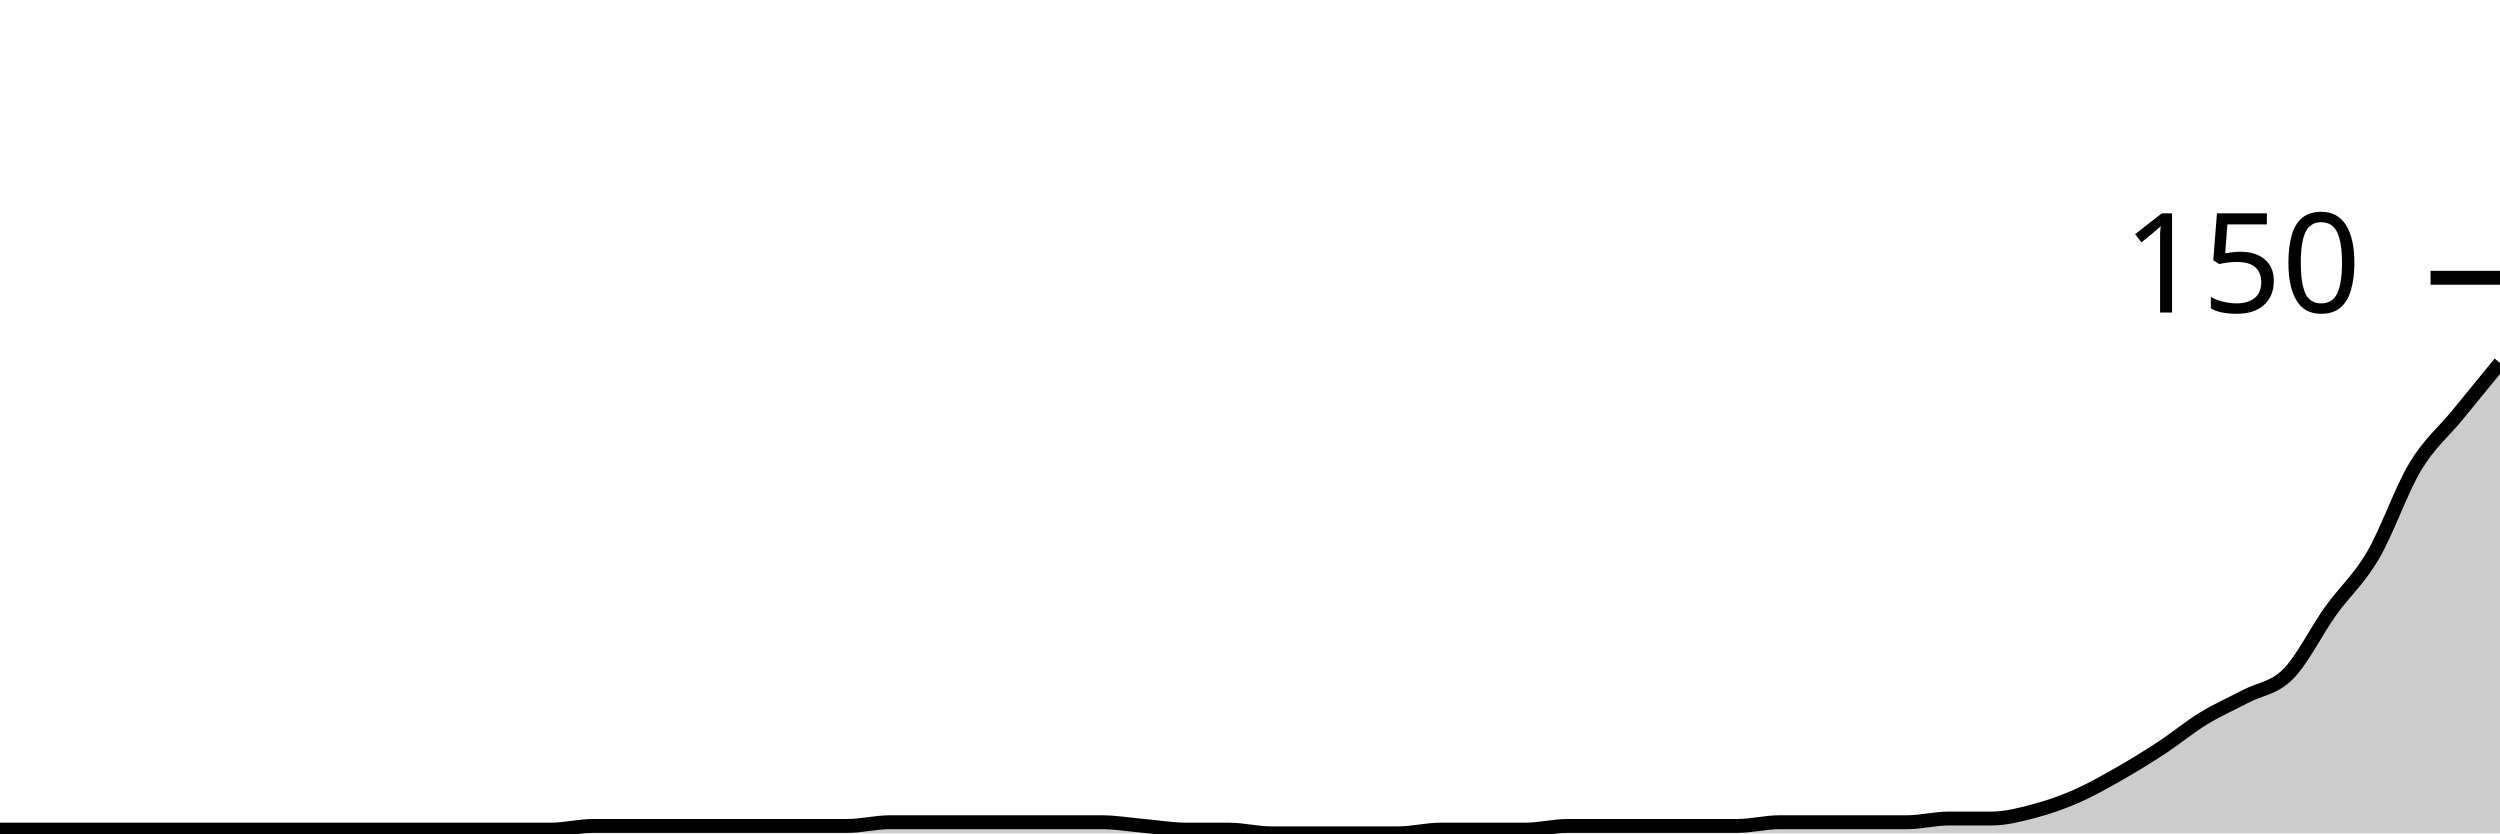
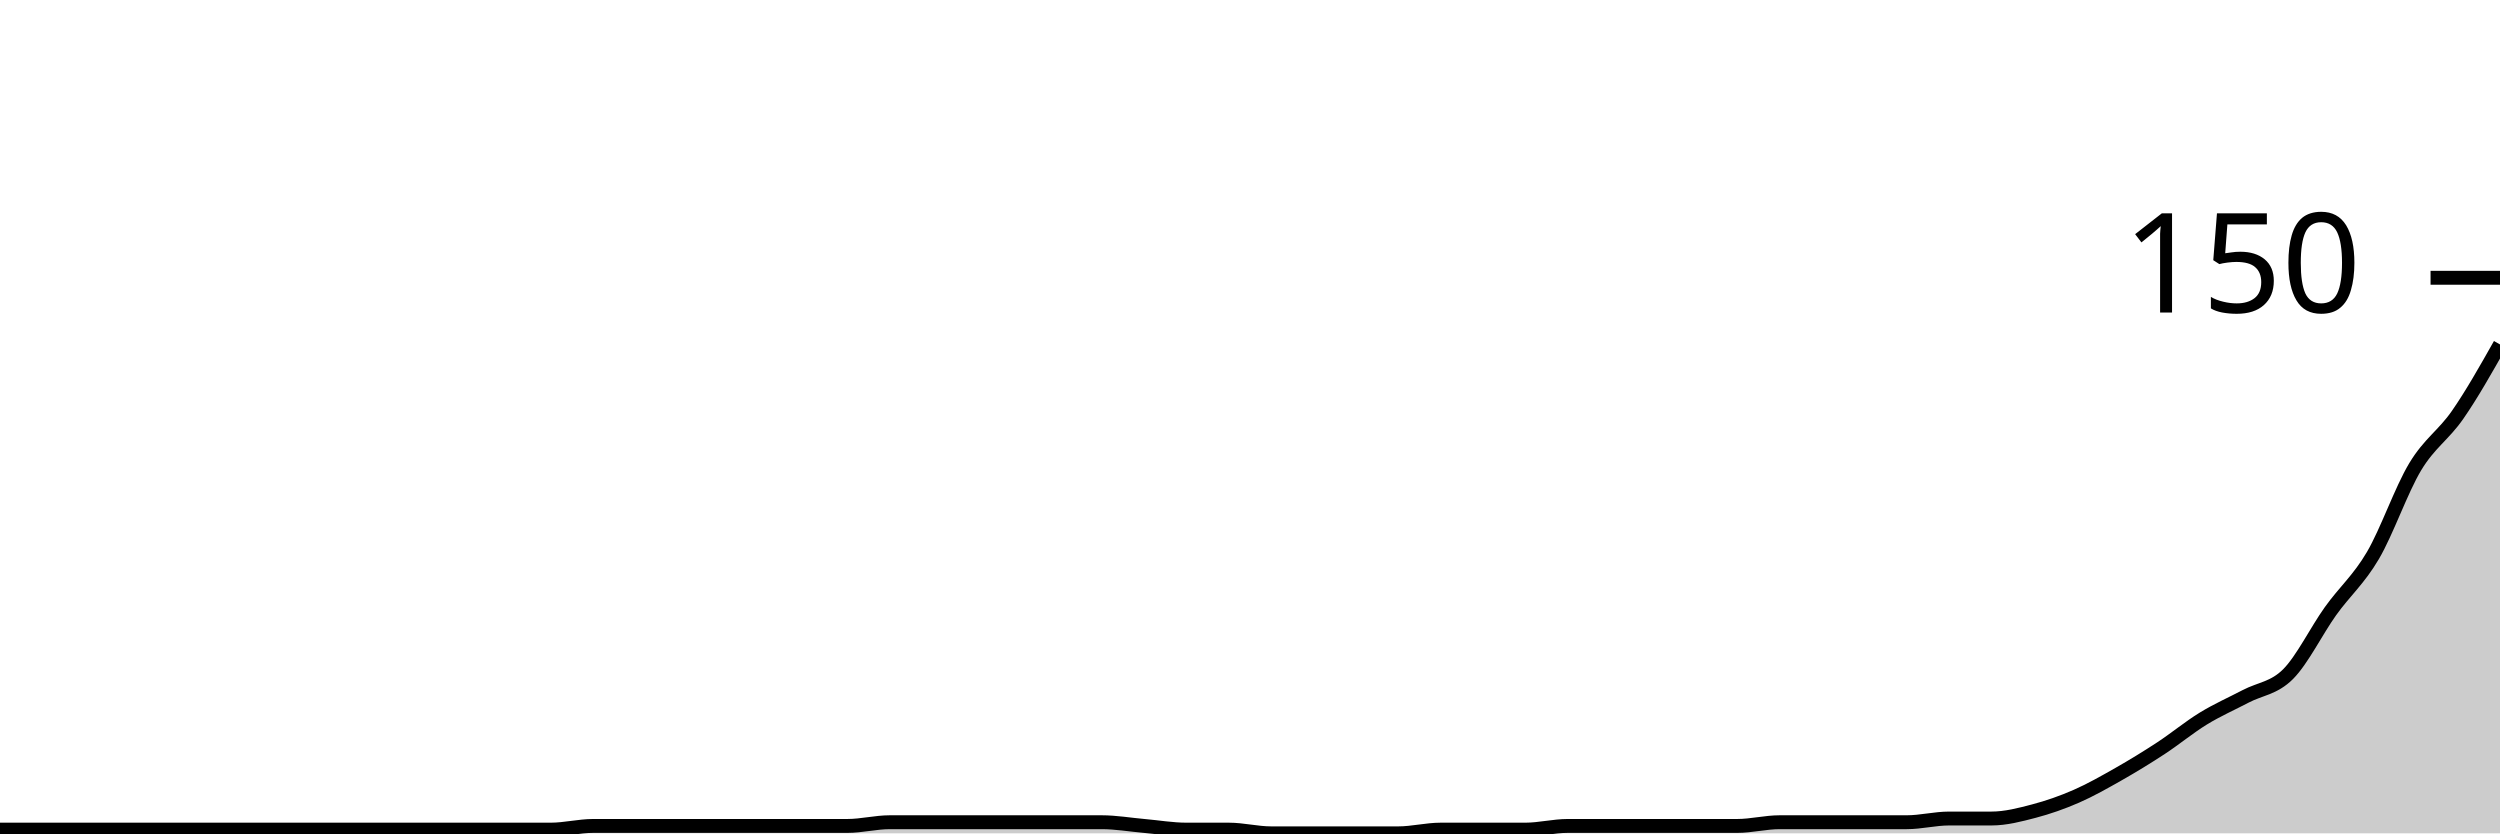
<svg xmlns="http://www.w3.org/2000/svg" viewBox="0 0 180 60">
  <g transform="translate(0,20)">
-     <path class="area" fill="rgba(0, 0, 0, 0.2)" d="M0,39.733C1.017,39.733,2.034,39.733,3.051,39.733C4.068,39.733,5.085,39.733,6.102,39.733C7.119,39.733,8.136,39.733,9.153,39.733C10.169,39.733,11.186,39.733,12.203,39.733C13.22,39.733,14.237,39.733,15.254,39.733C16.271,39.733,17.288,39.733,18.305,39.733C19.322,39.733,20.339,39.733,21.356,39.733C22.373,39.733,23.39,39.733,24.407,39.733C25.424,39.733,26.441,39.733,27.458,39.733C28.475,39.733,29.492,39.733,30.508,39.733C31.525,39.733,32.542,39.733,33.559,39.733C34.576,39.733,35.593,39.733,36.61,39.733C37.627,39.733,38.644,39.733,39.661,39.733C40.678,39.733,41.695,39.467,42.712,39.467C43.729,39.467,44.746,39.467,45.763,39.467C46.78,39.467,47.797,39.467,48.814,39.467C49.831,39.467,50.847,39.467,51.864,39.467C52.881,39.467,53.898,39.467,54.915,39.467C55.932,39.467,56.949,39.467,57.966,39.467C58.983,39.467,60,39.467,61.017,39.467C62.034,39.467,63.051,39.2,64.068,39.2C65.085,39.2,66.102,39.2,67.119,39.2C68.136,39.2,69.153,39.2,70.169,39.2C71.186,39.2,72.203,39.2,73.22,39.2C74.237,39.2,75.254,39.2,76.271,39.2C77.288,39.2,78.305,39.2,79.322,39.2C80.339,39.2,81.356,39.378,82.373,39.467C83.39,39.556,84.407,39.733,85.424,39.733C86.441,39.733,87.458,39.733,88.475,39.733C89.492,39.733,90.508,40,91.525,40C92.542,40,93.559,40,94.576,40C95.593,40,96.61,40,97.627,40C98.644,40,99.661,40,100.678,40C101.695,40,102.712,39.733,103.729,39.733C104.746,39.733,105.763,39.733,106.78,39.733C107.797,39.733,108.814,39.733,109.831,39.733C110.847,39.733,111.864,39.467,112.881,39.467C113.898,39.467,114.915,39.467,115.932,39.467C116.949,39.467,117.966,39.467,118.983,39.467C120,39.467,121.017,39.467,122.034,39.467C123.051,39.467,124.068,39.467,125.085,39.467C126.102,39.467,127.119,39.2,128.136,39.2C129.153,39.2,130.169,39.2,131.186,39.2C132.203,39.2,133.22,39.2,134.237,39.2C135.254,39.2,136.271,39.2,137.288,39.2C138.305,39.2,139.322,38.933,140.339,38.933C141.356,38.933,142.373,38.933,143.39,38.933C144.407,38.933,145.424,38.667,146.441,38.4C147.458,38.133,148.475,37.778,149.492,37.333C150.508,36.889,151.525,36.311,152.542,35.733C153.559,35.156,154.576,34.533,155.593,33.867C156.61,33.2,157.627,32.356,158.644,31.733C159.661,31.111,160.678,30.667,161.695,30.133C162.712,29.6,163.729,29.556,164.746,28.533C165.763,27.511,166.78,25.422,167.797,24C168.814,22.578,169.831,21.733,170.847,20C171.864,18.267,172.881,15.289,173.898,13.6C174.915,11.911,175.932,11.111,176.949,9.867C177.966,8.622,178.983,7.378,180,6.133L180,40C178.983,40,177.966,40,176.949,40C175.932,40,174.915,40,173.898,40C172.881,40,171.864,40,170.847,40C169.831,40,168.814,40,167.797,40C166.78,40,165.763,40,164.746,40C163.729,40,162.712,40,161.695,40C160.678,40,159.661,40,158.644,40C157.627,40,156.61,40,155.593,40C154.576,40,153.559,40,152.542,40C151.525,40,150.508,40,149.492,40C148.475,40,147.458,40,146.441,40C145.424,40,144.407,40,143.39,40C142.373,40,141.356,40,140.339,40C139.322,40,138.305,40,137.288,40C136.271,40,135.254,40,134.237,40C133.22,40,132.203,40,131.186,40C130.169,40,129.153,40,128.136,40C127.119,40,126.102,40,125.085,40C124.068,40,123.051,40,122.034,40C121.017,40,120,40,118.983,40C117.966,40,116.949,40,115.932,40C114.915,40,113.898,40,112.881,40C111.864,40,110.847,40,109.831,40C108.814,40,107.797,40,106.78,40C105.763,40,104.746,40,103.729,40C102.712,40,101.695,40,100.678,40C99.661,40,98.644,40,97.627,40C96.61,40,95.593,40,94.576,40C93.559,40,92.542,40,91.525,40C90.508,40,89.492,40,88.475,40C87.458,40,86.441,40,85.424,40C84.407,40,83.39,40,82.373,40C81.356,40,80.339,40,79.322,40C78.305,40,77.288,40,76.271,40C75.254,40,74.237,40,73.22,40C72.203,40,71.186,40,70.169,40C69.153,40,68.136,40,67.119,40C66.102,40,65.085,40,64.068,40C63.051,40,62.034,40,61.017,40C60,40,58.983,40,57.966,40C56.949,40,55.932,40,54.915,40C53.898,40,52.881,40,51.864,40C50.847,40,49.831,40,48.814,40C47.797,40,46.78,40,45.763,40C44.746,40,43.729,40,42.712,40C41.695,40,40.678,40,39.661,40C38.644,40,37.627,40,36.61,40C35.593,40,34.576,40,33.559,40C32.542,40,31.525,40,30.508,40C29.492,40,28.475,40,27.458,40C26.441,40,25.424,40,24.407,40C23.39,40,22.373,40,21.356,40C20.339,40,19.322,40,18.305,40C17.288,40,16.271,40,15.254,40C14.237,40,13.22,40,12.203,40C11.186,40,10.169,40,9.153,40C8.136,40,7.119,40,6.102,40C5.085,40,4.068,40,3.051,40C2.034,40,1.017,40,0,40Z" />
-     <path class="line" stroke="black" fill="none" d="M0,39.733C1.017,39.733,2.034,39.733,3.051,39.733C4.068,39.733,5.085,39.733,6.102,39.733C7.119,39.733,8.136,39.733,9.153,39.733C10.169,39.733,11.186,39.733,12.203,39.733C13.22,39.733,14.237,39.733,15.254,39.733C16.271,39.733,17.288,39.733,18.305,39.733C19.322,39.733,20.339,39.733,21.356,39.733C22.373,39.733,23.39,39.733,24.407,39.733C25.424,39.733,26.441,39.733,27.458,39.733C28.475,39.733,29.492,39.733,30.508,39.733C31.525,39.733,32.542,39.733,33.559,39.733C34.576,39.733,35.593,39.733,36.61,39.733C37.627,39.733,38.644,39.733,39.661,39.733C40.678,39.733,41.695,39.467,42.712,39.467C43.729,39.467,44.746,39.467,45.763,39.467C46.78,39.467,47.797,39.467,48.814,39.467C49.831,39.467,50.847,39.467,51.864,39.467C52.881,39.467,53.898,39.467,54.915,39.467C55.932,39.467,56.949,39.467,57.966,39.467C58.983,39.467,60,39.467,61.017,39.467C62.034,39.467,63.051,39.2,64.068,39.2C65.085,39.2,66.102,39.2,67.119,39.2C68.136,39.2,69.153,39.2,70.169,39.2C71.186,39.2,72.203,39.2,73.22,39.2C74.237,39.2,75.254,39.2,76.271,39.2C77.288,39.2,78.305,39.2,79.322,39.2C80.339,39.2,81.356,39.378,82.373,39.467C83.39,39.556,84.407,39.733,85.424,39.733C86.441,39.733,87.458,39.733,88.475,39.733C89.492,39.733,90.508,40,91.525,40C92.542,40,93.559,40,94.576,40C95.593,40,96.61,40,97.627,40C98.644,40,99.661,40,100.678,40C101.695,40,102.712,39.733,103.729,39.733C104.746,39.733,105.763,39.733,106.78,39.733C107.797,39.733,108.814,39.733,109.831,39.733C110.847,39.733,111.864,39.467,112.881,39.467C113.898,39.467,114.915,39.467,115.932,39.467C116.949,39.467,117.966,39.467,118.983,39.467C120,39.467,121.017,39.467,122.034,39.467C123.051,39.467,124.068,39.467,125.085,39.467C126.102,39.467,127.119,39.2,128.136,39.2C129.153,39.2,130.169,39.2,131.186,39.2C132.203,39.2,133.22,39.2,134.237,39.2C135.254,39.2,136.271,39.2,137.288,39.2C138.305,39.2,139.322,38.933,140.339,38.933C141.356,38.933,142.373,38.933,143.39,38.933C144.407,38.933,145.424,38.667,146.441,38.4C147.458,38.133,148.475,37.778,149.492,37.333C150.508,36.889,151.525,36.311,152.542,35.733C153.559,35.156,154.576,34.533,155.593,33.867C156.61,33.2,157.627,32.356,158.644,31.733C159.661,31.111,160.678,30.667,161.695,30.133C162.712,29.6,163.729,29.556,164.746,28.533C165.763,27.511,166.78,25.422,167.797,24C168.814,22.578,169.831,21.733,170.847,20C171.864,18.267,172.881,15.289,173.898,13.6C174.915,11.911,175.932,11.111,176.949,9.867C177.966,8.622,178.983,7.378,180,6.133" />
+     <path class="area" fill="rgba(0, 0, 0, 0.2)" d="M0,39.733C1.017,39.733,2.034,39.733,3.051,39.733C4.068,39.733,5.085,39.733,6.102,39.733C7.119,39.733,8.136,39.733,9.153,39.733C10.169,39.733,11.186,39.733,12.203,39.733C13.22,39.733,14.237,39.733,15.254,39.733C16.271,39.733,17.288,39.733,18.305,39.733C19.322,39.733,20.339,39.733,21.356,39.733C22.373,39.733,23.39,39.733,24.407,39.733C25.424,39.733,26.441,39.733,27.458,39.733C28.475,39.733,29.492,39.733,30.508,39.733C31.525,39.733,32.542,39.733,33.559,39.733C34.576,39.733,35.593,39.733,36.61,39.733C37.627,39.733,38.644,39.733,39.661,39.733C40.678,39.733,41.695,39.467,42.712,39.467C43.729,39.467,44.746,39.467,45.763,39.467C46.78,39.467,47.797,39.467,48.814,39.467C49.831,39.467,50.847,39.467,51.864,39.467C52.881,39.467,53.898,39.467,54.915,39.467C55.932,39.467,56.949,39.467,57.966,39.467C58.983,39.467,60,39.467,61.017,39.467C62.034,39.467,63.051,39.2,64.068,39.2C65.085,39.2,66.102,39.2,67.119,39.2C68.136,39.2,69.153,39.2,70.169,39.2C71.186,39.2,72.203,39.2,73.22,39.2C74.237,39.2,75.254,39.2,76.271,39.2C77.288,39.2,78.305,39.2,79.322,39.2C80.339,39.2,81.356,39.378,82.373,39.467C83.39,39.556,84.407,39.733,85.424,39.733C86.441,39.733,87.458,39.733,88.475,39.733C89.492,39.733,90.508,40,91.525,40C92.542,40,93.559,40,94.576,40C95.593,40,96.61,40,97.627,40C98.644,40,99.661,40,100.678,40C101.695,40,102.712,39.733,103.729,39.733C104.746,39.733,105.763,39.733,106.78,39.733C107.797,39.733,108.814,39.733,109.831,39.733C110.847,39.733,111.864,39.467,112.881,39.467C113.898,39.467,114.915,39.467,115.932,39.467C116.949,39.467,117.966,39.467,118.983,39.467C120,39.467,121.017,39.467,122.034,39.467C123.051,39.467,124.068,39.467,125.085,39.467C126.102,39.467,127.119,39.2,128.136,39.2C129.153,39.2,130.169,39.2,131.186,39.2C132.203,39.2,133.22,39.2,134.237,39.2C135.254,39.2,136.271,39.2,137.288,39.2C138.305,39.2,139.322,38.933,140.339,38.933C141.356,38.933,142.373,38.933,143.39,38.933C144.407,38.933,145.424,38.667,146.441,38.4C147.458,38.133,148.475,37.778,149.492,37.333C150.508,36.889,151.525,36.311,152.542,35.733C153.559,35.156,154.576,34.533,155.593,33.867C156.61,33.2,157.627,32.356,158.644,31.733C159.661,31.111,160.678,30.667,161.695,30.133C162.712,29.6,163.729,29.556,164.746,28.533C165.763,27.511,166.78,25.422,167.797,24C168.814,22.578,169.831,21.733,170.847,20C171.864,18.267,172.881,15.289,173.898,13.6C174.915,11.911,175.932,11.333,176.949,9.867C177.966,8.4,178.983,6.6,180,4.8L180,40C178.983,40,177.966,40,176.949,40C175.932,40,174.915,40,173.898,40C172.881,40,171.864,40,170.847,40C169.831,40,168.814,40,167.797,40C166.78,40,165.763,40,164.746,40C163.729,40,162.712,40,161.695,40C160.678,40,159.661,40,158.644,40C157.627,40,156.61,40,155.593,40C154.576,40,153.559,40,152.542,40C151.525,40,150.508,40,149.492,40C148.475,40,147.458,40,146.441,40C145.424,40,144.407,40,143.39,40C142.373,40,141.356,40,140.339,40C139.322,40,138.305,40,137.288,40C136.271,40,135.254,40,134.237,40C133.22,40,132.203,40,131.186,40C130.169,40,129.153,40,128.136,40C127.119,40,126.102,40,125.085,40C124.068,40,123.051,40,122.034,40C121.017,40,120,40,118.983,40C117.966,40,116.949,40,115.932,40C114.915,40,113.898,40,112.881,40C111.864,40,110.847,40,109.831,40C108.814,40,107.797,40,106.78,40C105.763,40,104.746,40,103.729,40C102.712,40,101.695,40,100.678,40C99.661,40,98.644,40,97.627,40C96.61,40,95.593,40,94.576,40C93.559,40,92.542,40,91.525,40C90.508,40,89.492,40,88.475,40C87.458,40,86.441,40,85.424,40C84.407,40,83.39,40,82.373,40C81.356,40,80.339,40,79.322,40C78.305,40,77.288,40,76.271,40C75.254,40,74.237,40,73.22,40C72.203,40,71.186,40,70.169,40C69.153,40,68.136,40,67.119,40C66.102,40,65.085,40,64.068,40C63.051,40,62.034,40,61.017,40C60,40,58.983,40,57.966,40C56.949,40,55.932,40,54.915,40C53.898,40,52.881,40,51.864,40C50.847,40,49.831,40,48.814,40C47.797,40,46.78,40,45.763,40C44.746,40,43.729,40,42.712,40C41.695,40,40.678,40,39.661,40C38.644,40,37.627,40,36.61,40C35.593,40,34.576,40,33.559,40C32.542,40,31.525,40,30.508,40C29.492,40,28.475,40,27.458,40C26.441,40,25.424,40,24.407,40C23.39,40,22.373,40,21.356,40C20.339,40,19.322,40,18.305,40C17.288,40,16.271,40,15.254,40C14.237,40,13.22,40,12.203,40C11.186,40,10.169,40,9.153,40C8.136,40,7.119,40,6.102,40C5.085,40,4.068,40,3.051,40C2.034,40,1.017,40,0,40Z" />
+     <path class="line" stroke="black" fill="none" d="M0,39.733C1.017,39.733,2.034,39.733,3.051,39.733C4.068,39.733,5.085,39.733,6.102,39.733C7.119,39.733,8.136,39.733,9.153,39.733C10.169,39.733,11.186,39.733,12.203,39.733C13.22,39.733,14.237,39.733,15.254,39.733C16.271,39.733,17.288,39.733,18.305,39.733C19.322,39.733,20.339,39.733,21.356,39.733C22.373,39.733,23.39,39.733,24.407,39.733C25.424,39.733,26.441,39.733,27.458,39.733C28.475,39.733,29.492,39.733,30.508,39.733C31.525,39.733,32.542,39.733,33.559,39.733C34.576,39.733,35.593,39.733,36.61,39.733C37.627,39.733,38.644,39.733,39.661,39.733C40.678,39.733,41.695,39.467,42.712,39.467C43.729,39.467,44.746,39.467,45.763,39.467C46.78,39.467,47.797,39.467,48.814,39.467C49.831,39.467,50.847,39.467,51.864,39.467C52.881,39.467,53.898,39.467,54.915,39.467C55.932,39.467,56.949,39.467,57.966,39.467C58.983,39.467,60,39.467,61.017,39.467C62.034,39.467,63.051,39.2,64.068,39.2C65.085,39.2,66.102,39.2,67.119,39.2C68.136,39.2,69.153,39.2,70.169,39.2C71.186,39.2,72.203,39.2,73.22,39.2C74.237,39.2,75.254,39.2,76.271,39.2C77.288,39.2,78.305,39.2,79.322,39.2C80.339,39.2,81.356,39.378,82.373,39.467C83.39,39.556,84.407,39.733,85.424,39.733C86.441,39.733,87.458,39.733,88.475,39.733C89.492,39.733,90.508,40,91.525,40C92.542,40,93.559,40,94.576,40C95.593,40,96.61,40,97.627,40C98.644,40,99.661,40,100.678,40C101.695,40,102.712,39.733,103.729,39.733C104.746,39.733,105.763,39.733,106.78,39.733C107.797,39.733,108.814,39.733,109.831,39.733C110.847,39.733,111.864,39.467,112.881,39.467C113.898,39.467,114.915,39.467,115.932,39.467C116.949,39.467,117.966,39.467,118.983,39.467C120,39.467,121.017,39.467,122.034,39.467C123.051,39.467,124.068,39.467,125.085,39.467C126.102,39.467,127.119,39.2,128.136,39.2C129.153,39.2,130.169,39.2,131.186,39.2C132.203,39.2,133.22,39.2,134.237,39.2C135.254,39.2,136.271,39.2,137.288,39.2C138.305,39.2,139.322,38.933,140.339,38.933C141.356,38.933,142.373,38.933,143.39,38.933C144.407,38.933,145.424,38.667,146.441,38.4C147.458,38.133,148.475,37.778,149.492,37.333C150.508,36.889,151.525,36.311,152.542,35.733C153.559,35.156,154.576,34.533,155.593,33.867C156.61,33.2,157.627,32.356,158.644,31.733C159.661,31.111,160.678,30.667,161.695,30.133C162.712,29.6,163.729,29.556,164.746,28.533C165.763,27.511,166.78,25.422,167.797,24C168.814,22.578,169.831,21.733,170.847,20C171.864,18.267,172.881,15.289,173.898,13.6C174.915,11.911,175.932,11.333,176.949,9.867C177.966,8.4,178.983,6.6,180,4.8" />
    <path class="axis-ceiling" stroke-width="1" stroke="black" fill="none" d="M175,0L180,0" />
    <text class="axis-ceiling-label" font-family="sans-serif" text-anchor="end" font-size="10px" x="170" y="2.5">150</text>
  </g>
</svg>
